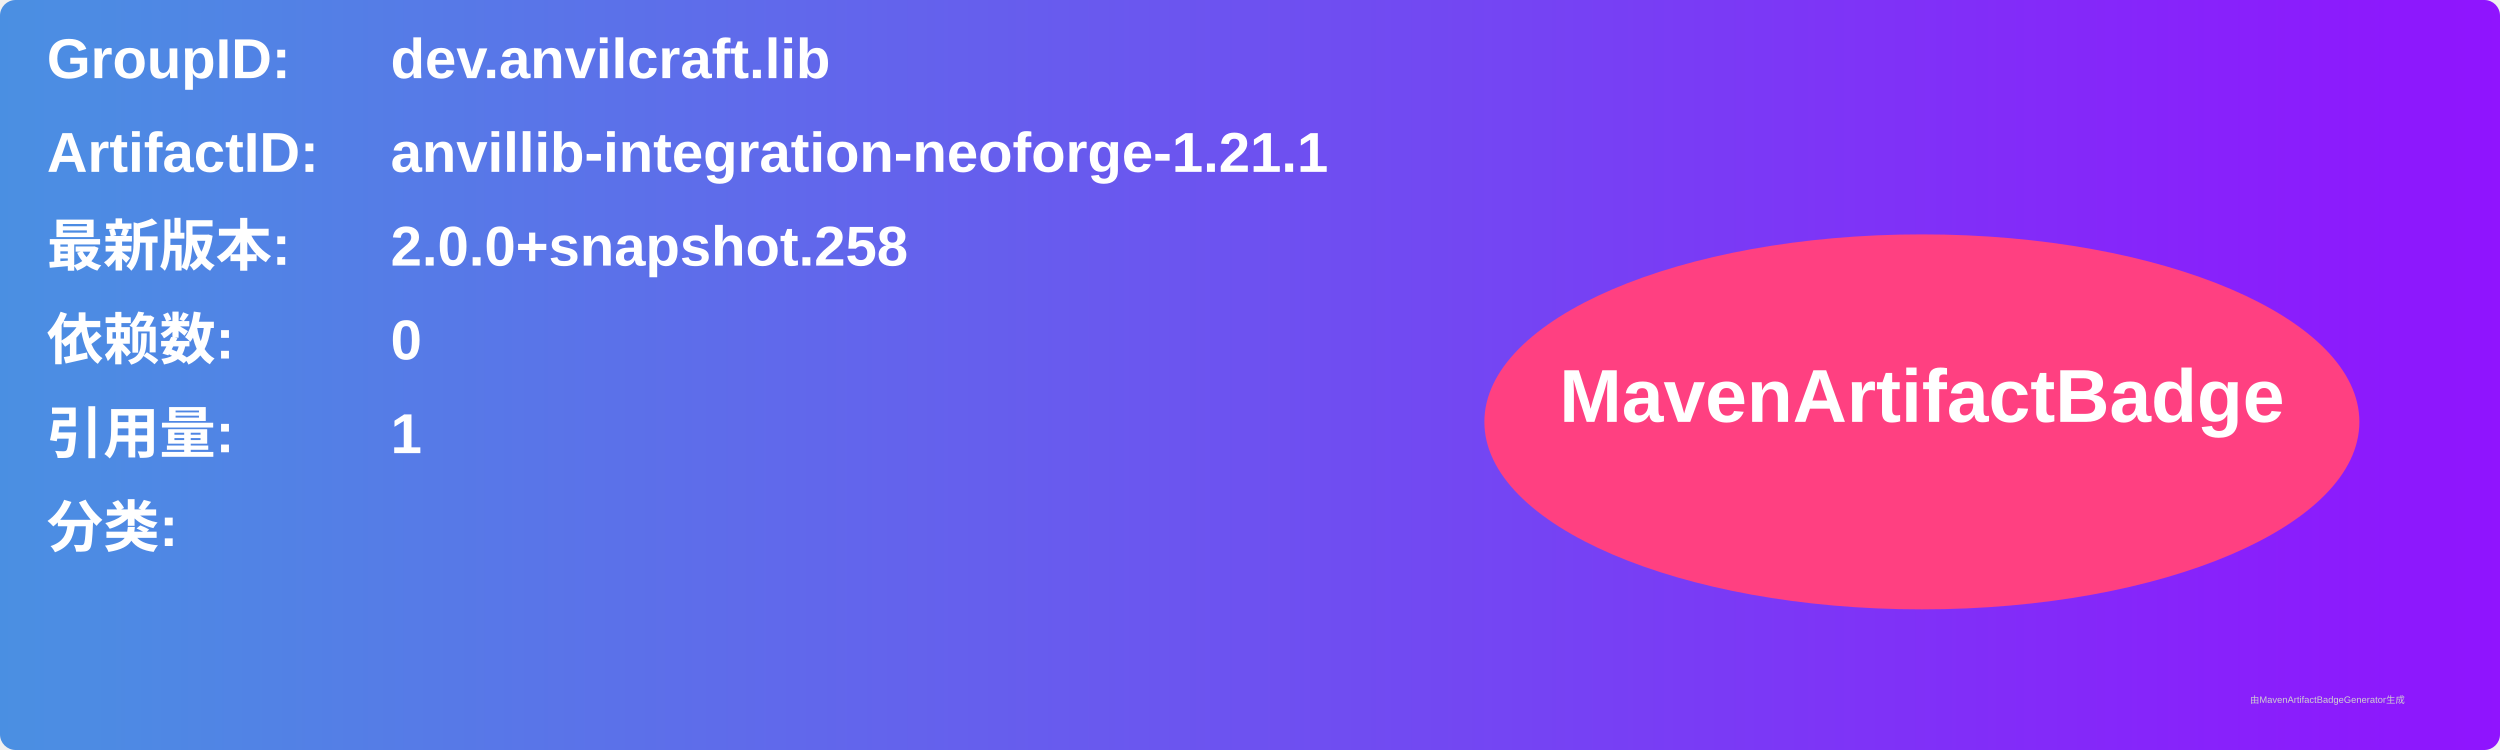
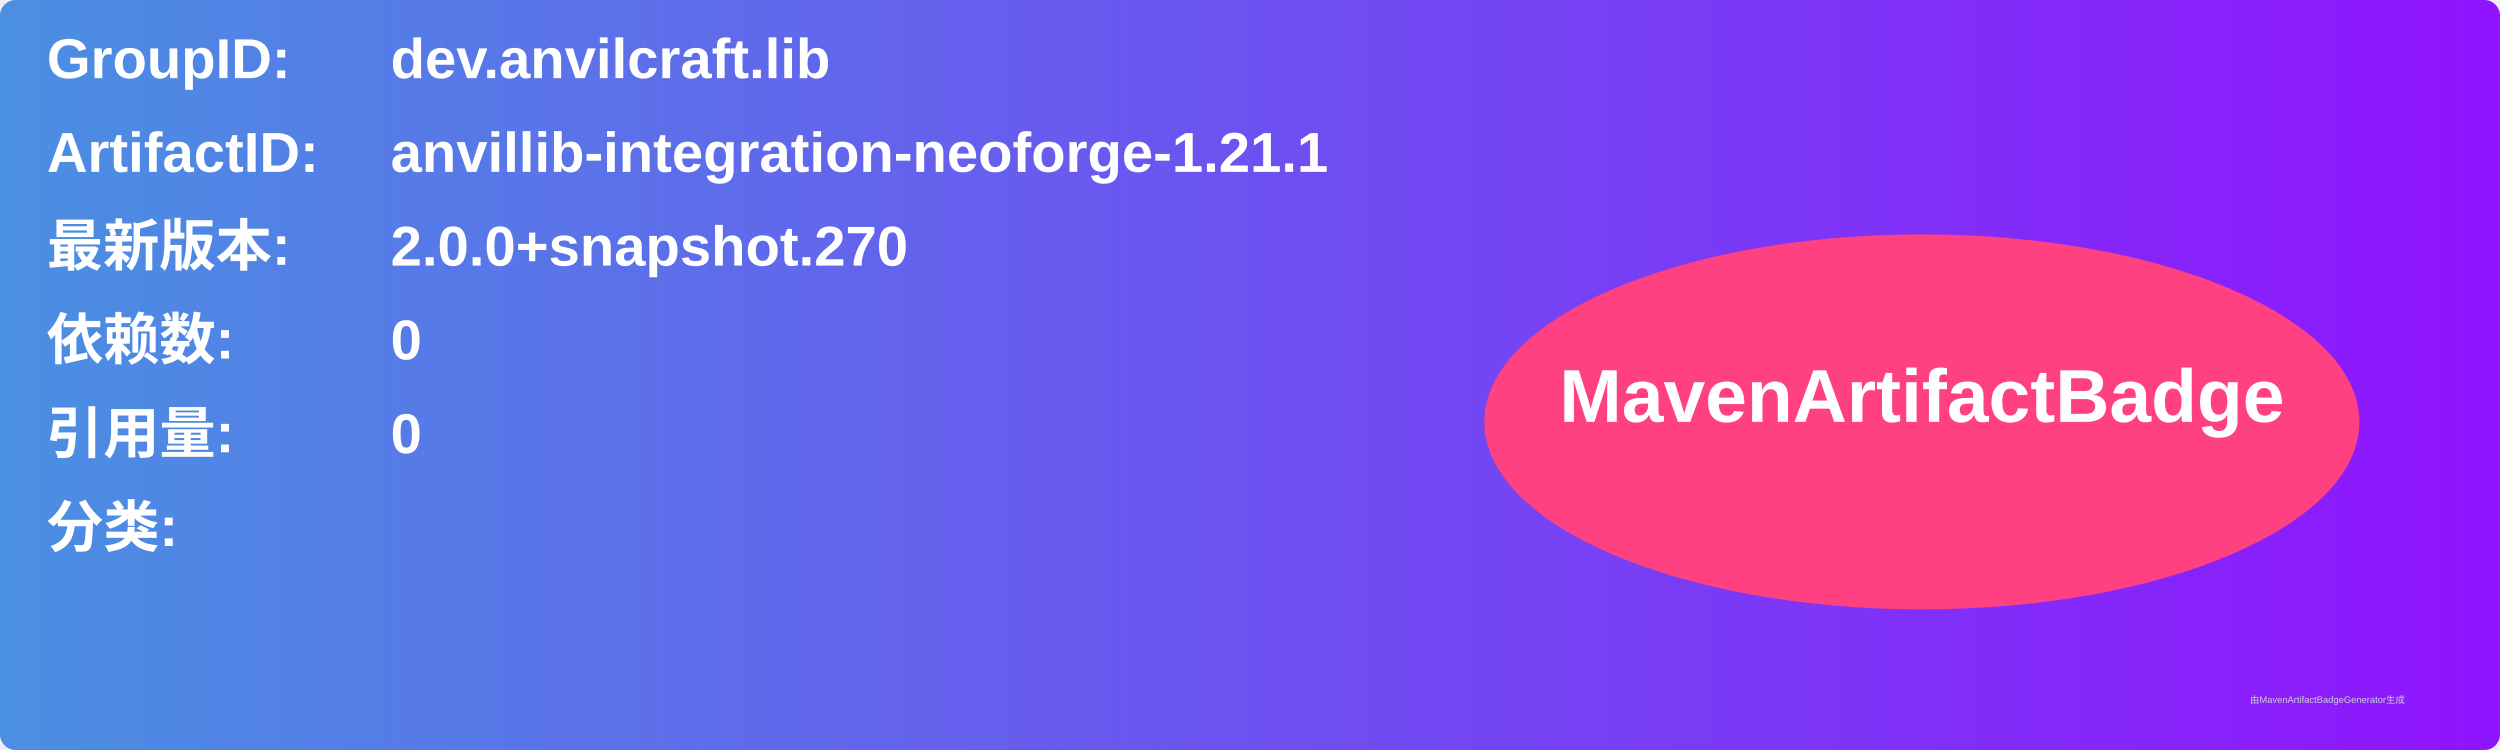
<svg xmlns="http://www.w3.org/2000/svg" width="800" height="240" viewBox="0 0 800 240">
  <linearGradient id="grad" x1="0%" y1="0%" x2="100%" y2="0%">
    <stop offset="0%" stop-color="#4a90e2" />
    <stop offset="100%" stop-color="#9013fe" />
  </linearGradient>
  <rect width="100%" height="100%" rx="5" ry="5" fill="url(#grad)" />
  <g transform="translate(15, 15)">
    <text x="0" y="10" font-family="Arial" font-size="18" fill="white" font-weight="bold" width="260">GroupID:</text>
    <text x="110" y="10" font-family="Arial" font-size="18" fill="white" font-weight="bold" width="460">dev.anvilcraft.lib</text>
    <text x="0" y="40" font-family="Arial" font-size="18" fill="white" font-weight="bold" width="260">ArtifactID:</text>
    <text x="110" y="40" font-family="Arial" font-size="18" fill="white" font-weight="bold" width="460">anvillib-integration-neoforge-1.21.1</text>
    <text x="0" y="70" font-family="Arial" font-size="18" fill="white" font-weight="bold">最新版本:</text>
    <text x="110" y="70" font-family="Arial" font-size="18" fill="white" font-weight="bold">
-       <tspan font-weight="bold">2.0.0+snapshot.258</tspan>
+       <tspan font-weight="bold">2.0.0+snapshot.270</tspan>
    </text>
    <text x="0" y="100" font-family="Arial" font-size="18" fill="white" font-weight="bold">依赖数: </text>
    <text x="110" y="100" font-family="Arial" font-size="18" fill="white">
      <tspan font-weight="bold">0</tspan>
    </text>
    <text x="0" y="130" font-family="Arial" font-size="18" fill="white" font-weight="bold">引用量: </text>
    <text x="110" y="130" font-family="Arial" font-size="18" fill="white">
-       <tspan font-weight="bold">1</tspan>
+       <tspan font-weight="bold">0</tspan>
    </text>
    <text x="0" y="160" font-family="Arial" font-size="18" fill="white" font-weight="bold">分类:</text>
    <text x="10" y="190" font-family="Arial" font-size="10" fill="white">
      <tspan font-weight="bold" />
    </text>
    <ellipse cx="600" cy="120" rx="140" ry="60" fill="#ff4081" />
    <text x="600" y="120" text-anchor="middle" font-family="Arial" font-size="24" fill="white" font-weight="bold">MavenArtifactBadge</text>
  </g>
  <text x="720" y="225" font-family="Arial" font-size="3" fill="#d0d0d0">由MavenArtifactBadgeGenerator生成</text>
</svg>
